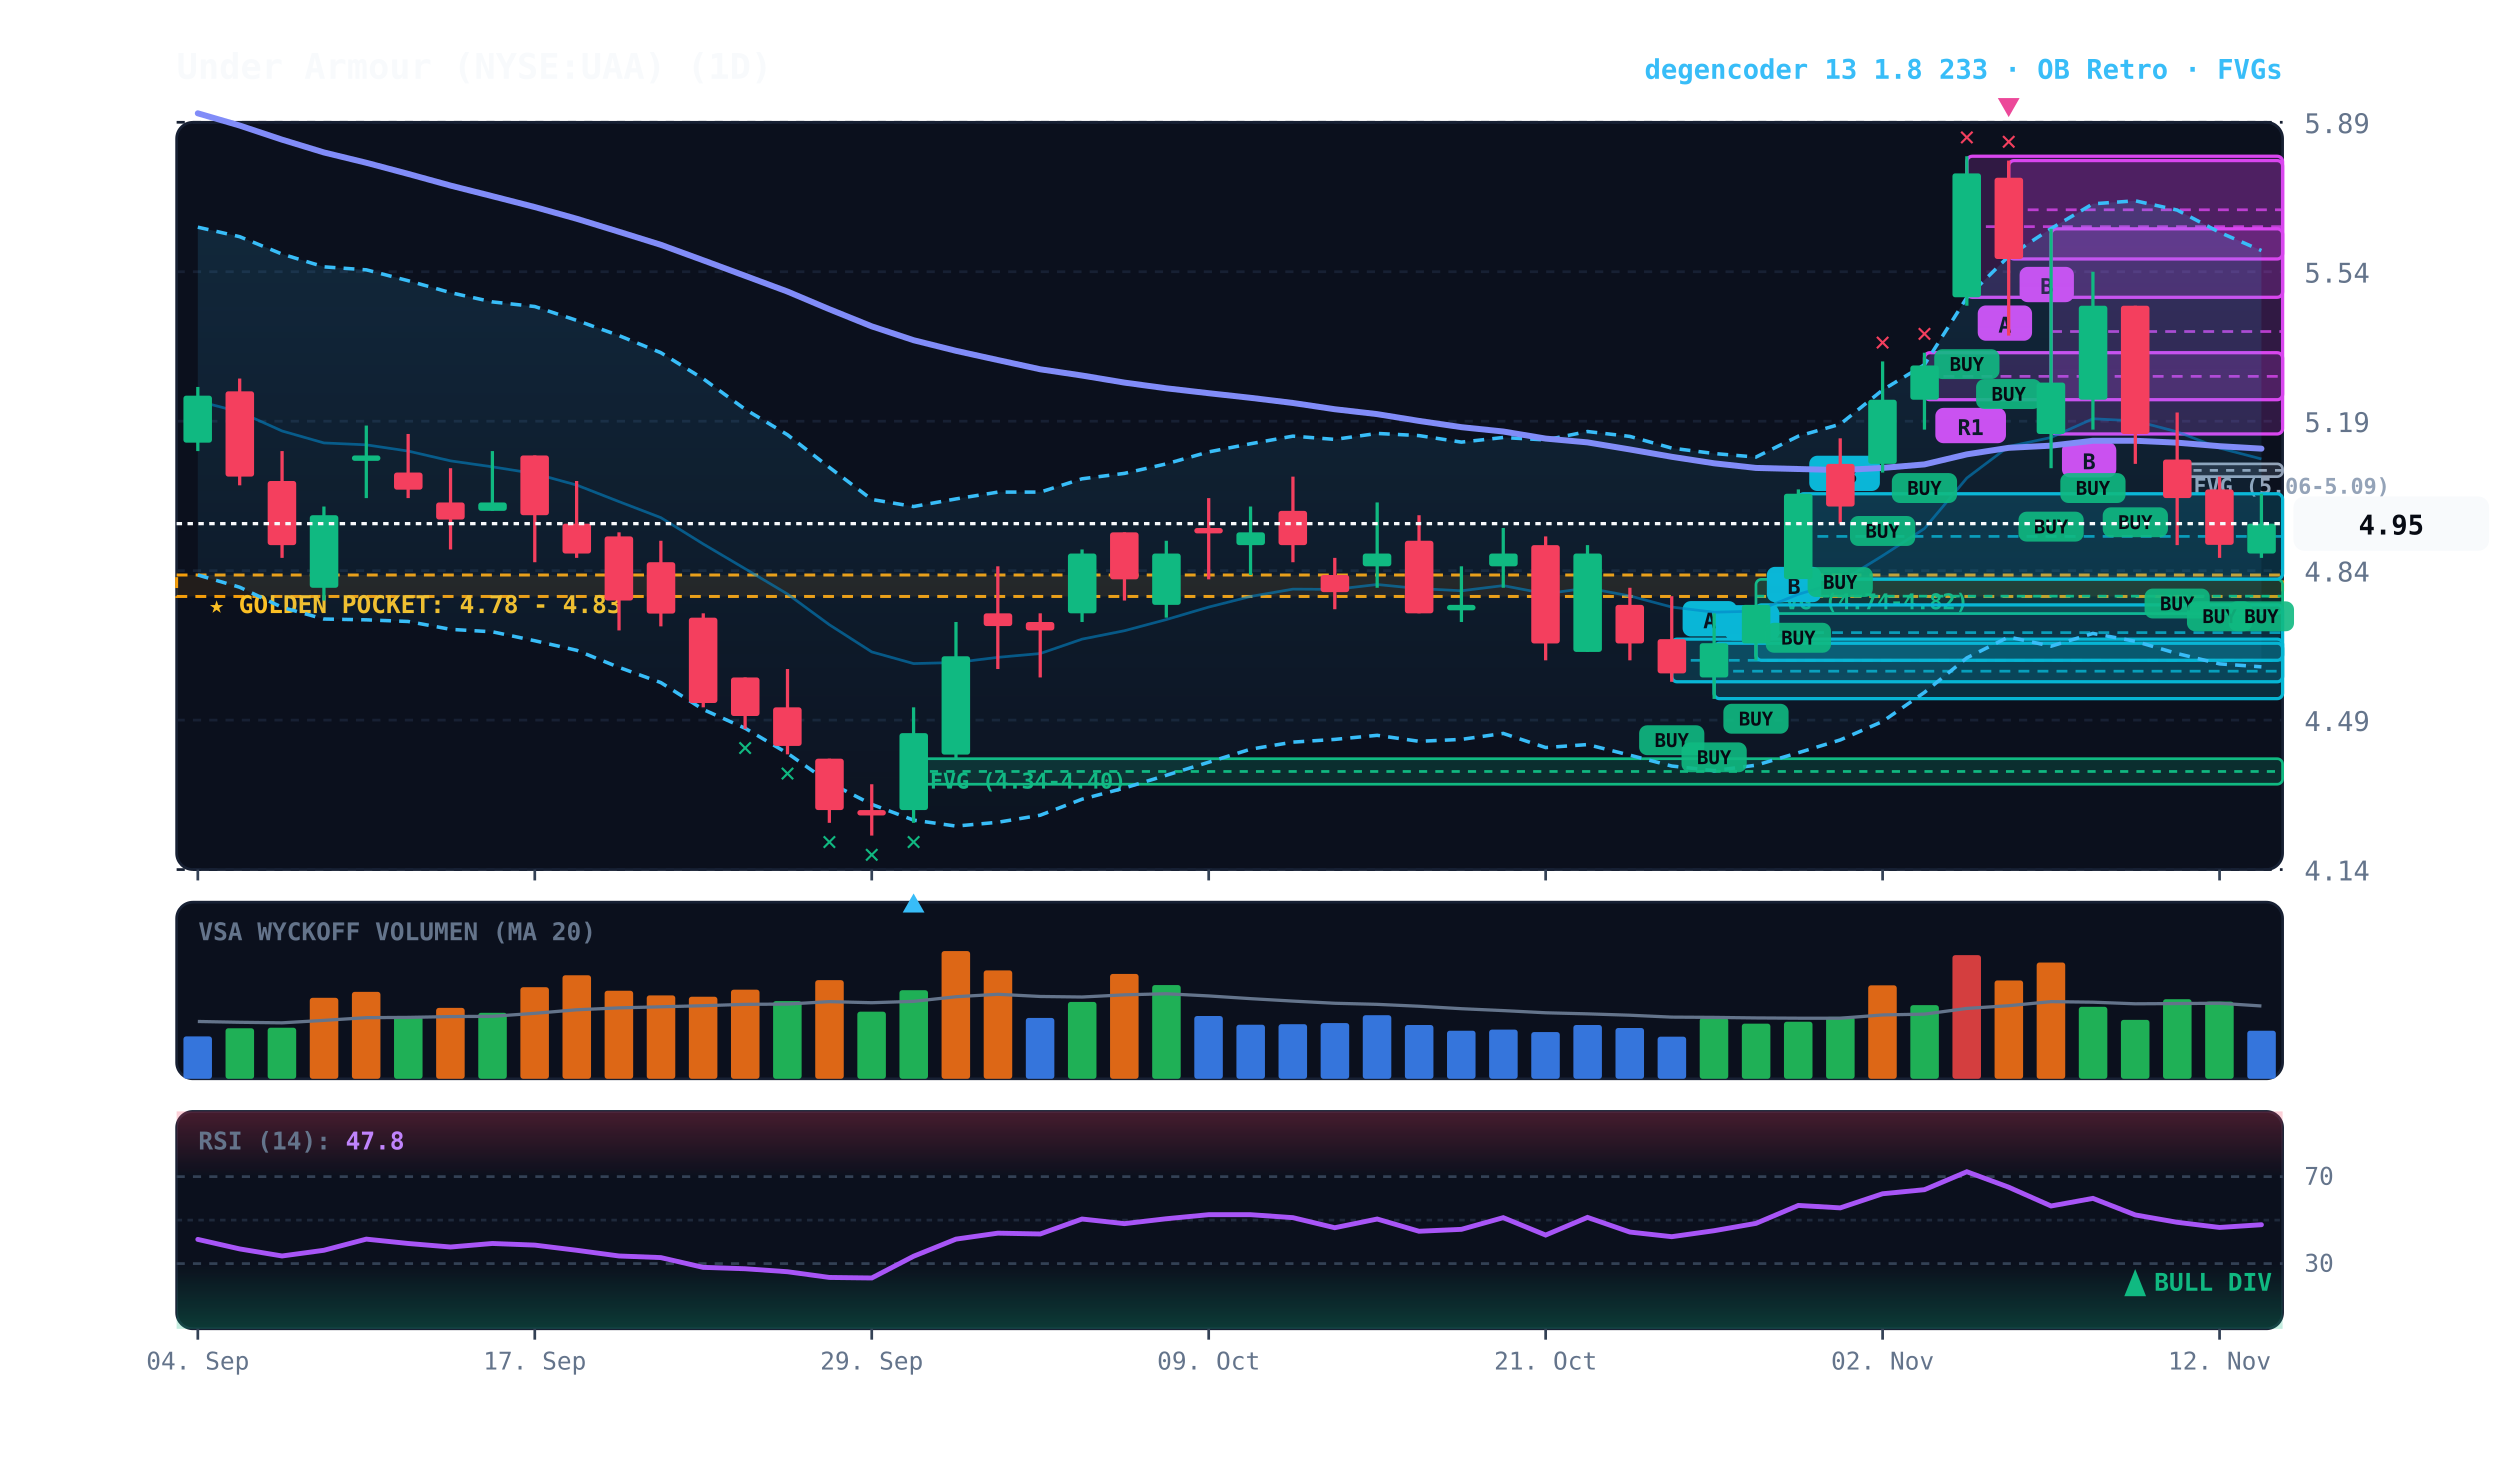
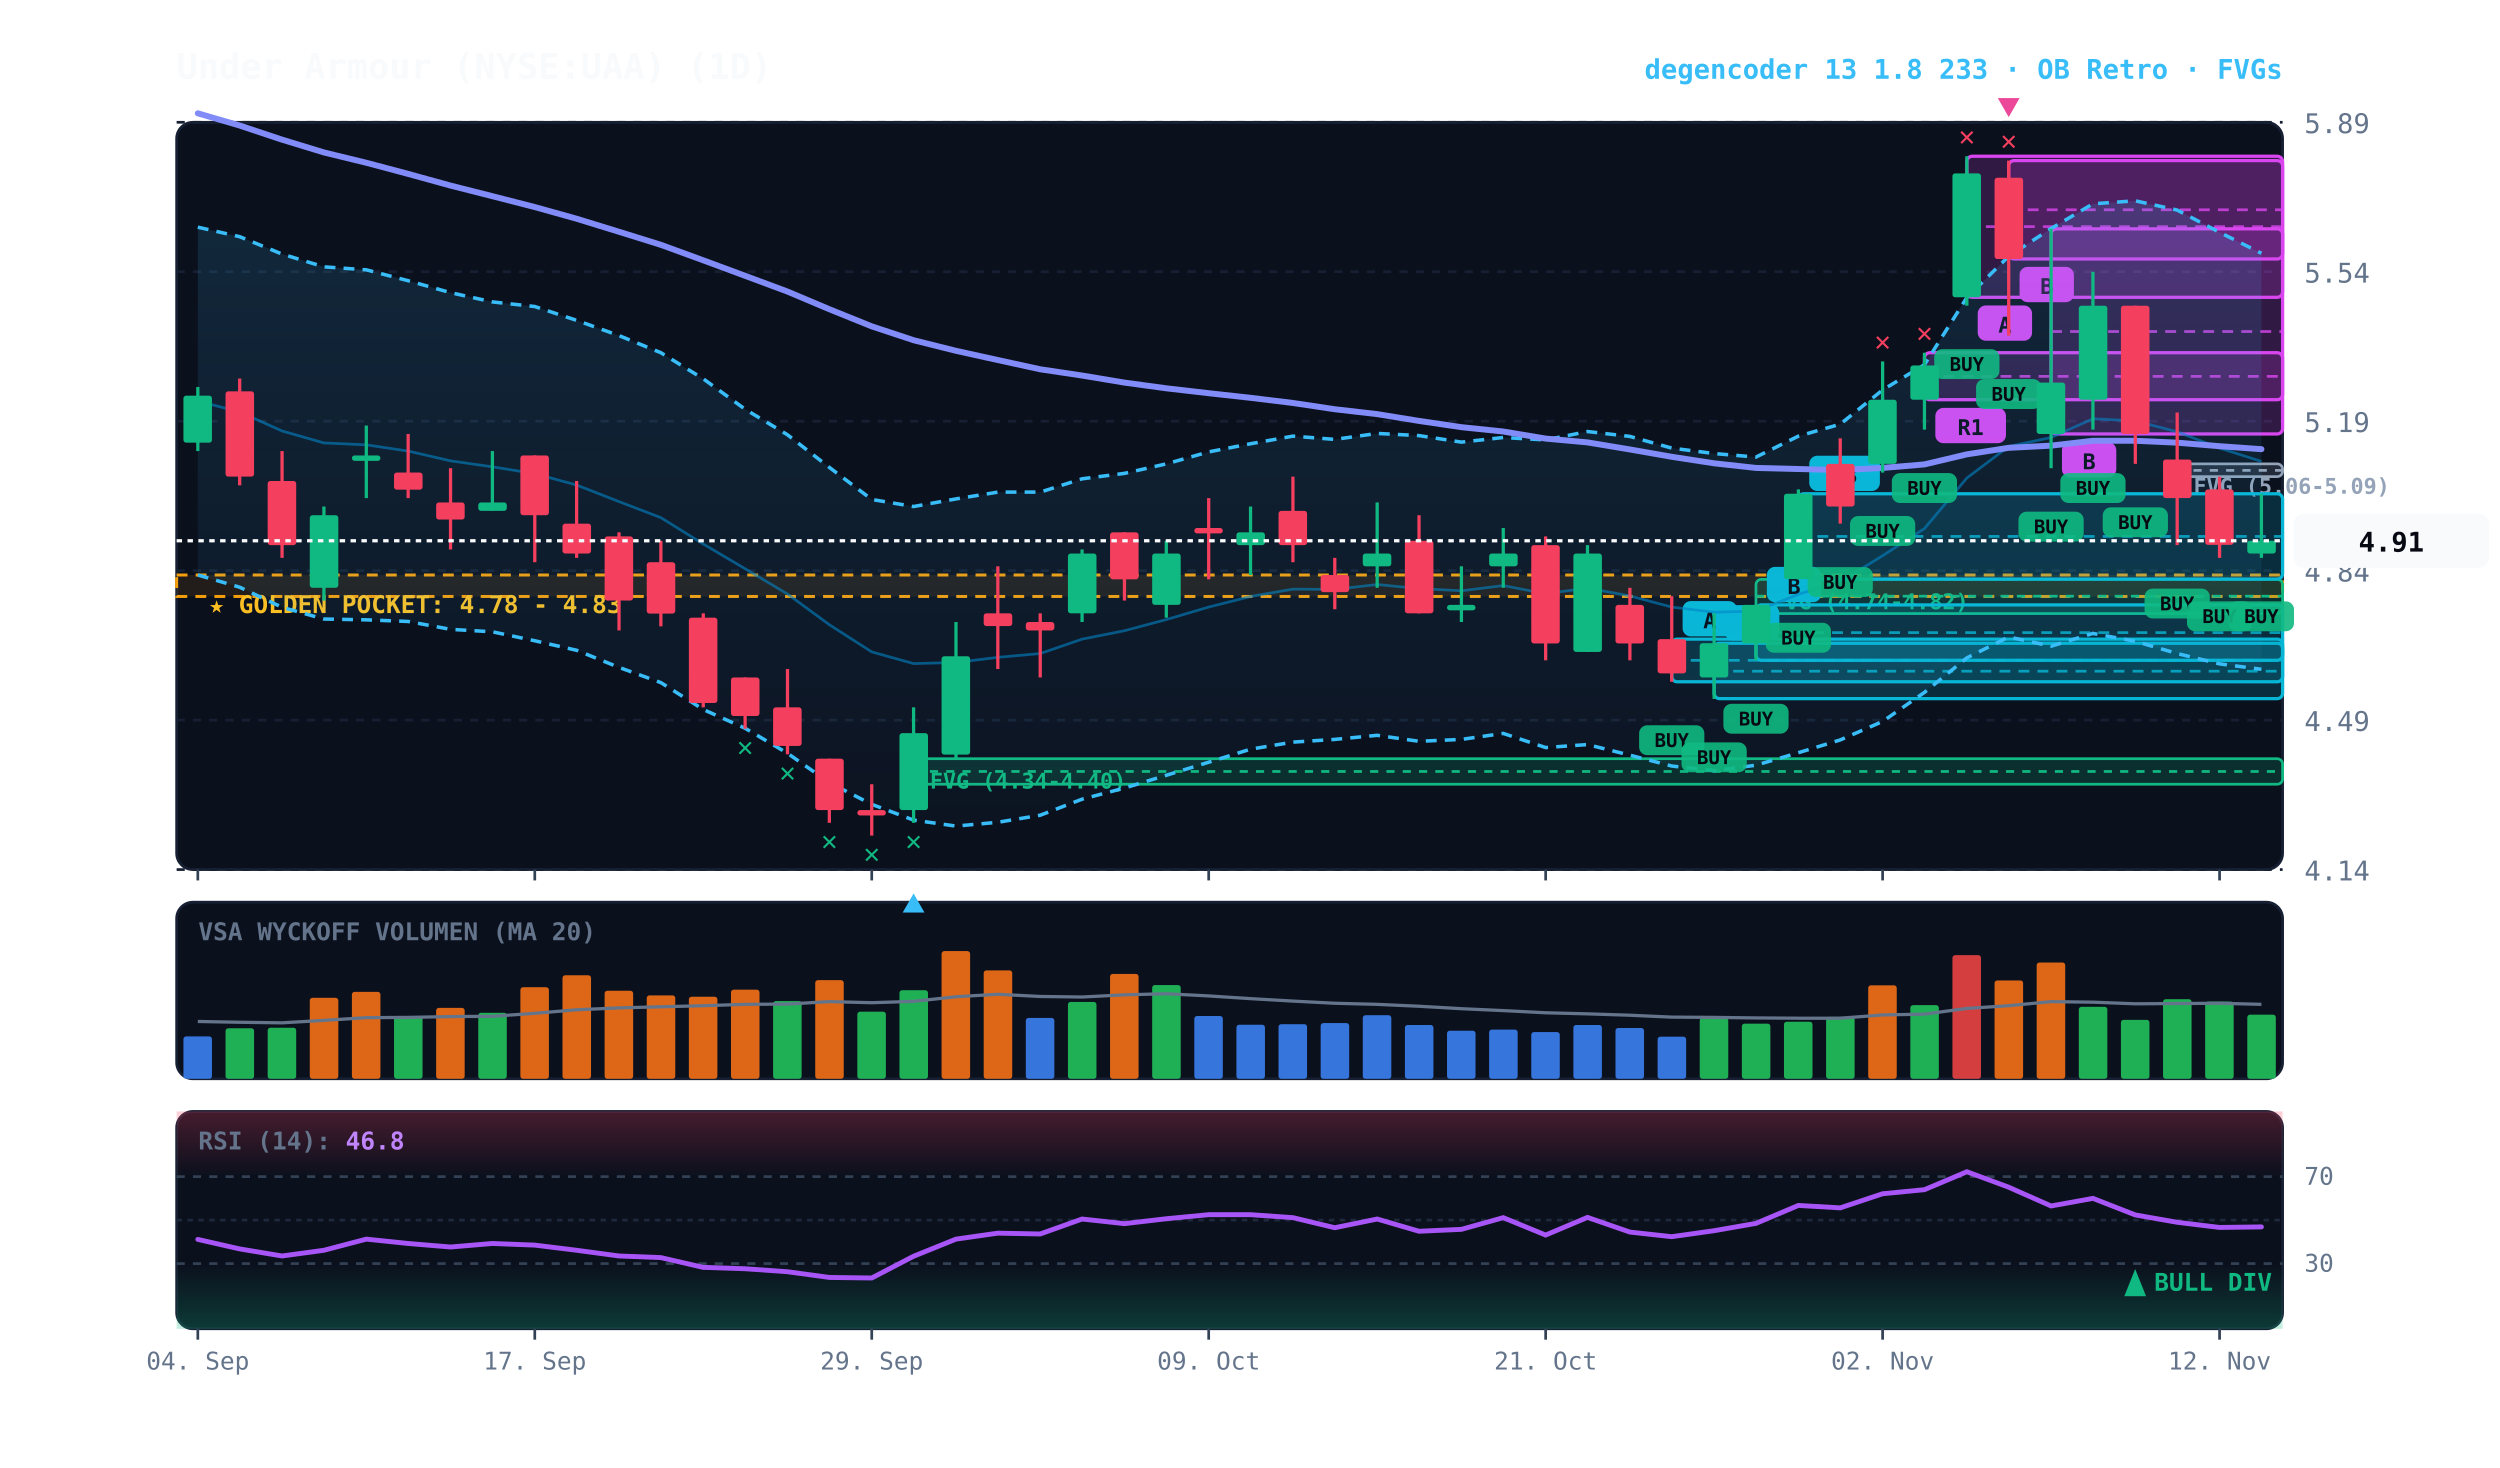
<svg xmlns="http://www.w3.org/2000/svg" viewBox="0 0 920 540" width="100%" height="100%" style="background:#070a13; font-family:'JetBrains Mono', monospace;">
  <defs>
    <linearGradient id="cloud-grad" x1="0%" y1="0%" x2="0%" y2="100%">
      <stop offset="0%" stop-color="#38bdf8" stop-opacity="0.14" />
      <stop offset="100%" stop-color="#38bdf8" stop-opacity="0.02" />
    </linearGradient>
    <linearGradient id="rsi-overbought" x1="0%" y1="0%" x2="0%" y2="100%">
      <stop offset="0%" stop-color="#f43f5e" stop-opacity="0.25" />
      <stop offset="100%" stop-color="#f43f5e" stop-opacity="0.0" />
    </linearGradient>
    <linearGradient id="rsi-oversold" x1="0%" y1="0%" x2="0%" y2="100%">
      <stop offset="0%" stop-color="#10b981" stop-opacity="0.0" />
      <stop offset="100%" stop-color="#10b981" stop-opacity="0.25" />
    </linearGradient>
  </defs>
  <rect x="65" y="45" width="775" height="275" fill="#0b101d" rx="6" stroke="#172033" stroke-width="1" />
  <rect x="65" y="332" width="775" height="65" fill="#0b101d" rx="6" stroke="#172033" stroke-width="1" />
  <rect x="65" y="409" width="775" height="80" fill="#0b101d" rx="6" stroke="#172033" stroke-width="1" />
  <line x1="65" y1="320.0" x2="840" y2="320.0" stroke="#172033" stroke-dasharray="3,3" stroke-width="1" />
  <text x="848" y="324.0" fill="#64748b" font-size="10" text-anchor="start">4.14</text>
  <line x1="65" y1="265.0" x2="840" y2="265.0" stroke="#172033" stroke-dasharray="3,3" stroke-width="1" />
  <text x="848" y="269.0" fill="#64748b" font-size="10" text-anchor="start">4.49</text>
  <line x1="65" y1="210.0" x2="840" y2="210.0" stroke="#172033" stroke-dasharray="3,3" stroke-width="1" />
  <text x="848" y="214.0" fill="#64748b" font-size="10" text-anchor="start">4.84</text>
  <line x1="65" y1="155.0" x2="840" y2="155.0" stroke="#172033" stroke-dasharray="3,3" stroke-width="1" />
  <text x="848" y="159.0" fill="#64748b" font-size="10" text-anchor="start">5.19</text>
  <line x1="65" y1="100.0" x2="840" y2="100.0" stroke="#172033" stroke-dasharray="3,3" stroke-width="1" />
  <text x="848" y="104.0" fill="#64748b" font-size="10" text-anchor="start">5.54</text>
  <line x1="65" y1="45.0" x2="840" y2="45.0" stroke="#172033" stroke-dasharray="3,3" stroke-width="1" />
  <text x="848" y="49.0" fill="#64748b" font-size="10" text-anchor="start">5.89</text>
  <rect x="65" y="211.6" width="775" height="7.9" fill="rgba(245, 158, 11, 0.10)" stroke="#f59e0b" stroke-dasharray="4,3" stroke-width="1.1" />
  <text x="77" y="225.6" fill="#fbbf24" font-size="9" font-weight="bold">★ GOLDEN POCKET: 4.78 - 4.83</text>
  <rect x="801.2" y="170.7" width="38.8" height="4.7" fill="rgba(148, 163, 184, 0.18)" stroke="#94a3b8" stroke-width="1" rx="2" />
  <line x1="801.2" y1="173.1" x2="840" y2="173.1" stroke="#94a3b8" stroke-dasharray="3,3" stroke-width="1" />
  <text x="807.2" y="181.7" fill="#94a3b8" font-size="8" font-weight="bold">FVG (5.06-5.09)</text>
  <rect x="646.2" y="213.2" width="193.8" height="12.6" fill="rgba(16, 185, 129, 0.18)" stroke="#10b981" stroke-width="1" rx="2" />
  <line x1="646.2" y1="219.4" x2="840" y2="219.4" stroke="#10b981" stroke-dasharray="3,3" stroke-width="1" />
  <text x="652.2" y="224.2" fill="#10b981" font-size="8" font-weight="bold">FVG (4.74-4.82)</text>
  <rect x="336.2" y="279.2" width="503.8" height="9.4" fill="rgba(16, 185, 129, 0.18)" stroke="#10b981" stroke-width="1" rx="2" />
  <line x1="336.2" y1="283.9" x2="840" y2="283.9" stroke="#10b981" stroke-dasharray="3,3" stroke-width="1" />
  <text x="342.2" y="290.2" fill="#10b981" font-size="8" font-weight="bold">FVG (4.34-4.40)</text>
  <rect x="754.8" y="84.2" width="85.2" height="75.5" fill="rgba(217, 70, 239, 0.18)" stroke="#d946ef" stroke-width="1.2" rx="2" />
  <line x1="754.8" y1="122.0" x2="840" y2="122.0" stroke="#d946ef" stroke-dasharray="4,3" stroke-width="1.0" opacity="0.8" />
  <rect x="758.8" y="162.7" width="20" height="13" fill="#d946ef" rx="3" />
  <text x="768.8" y="172.7" fill="#070a13" font-size="8" font-weight="bold" text-anchor="middle">B</text>
  <rect x="739.2" y="59.1" width="100.8" height="36.2" fill="rgba(217, 70, 239, 0.18)" stroke="#d946ef" stroke-width="1.2" rx="2" />
  <line x1="739.2" y1="77.2" x2="840" y2="77.2" stroke="#d946ef" stroke-dasharray="4,3" stroke-width="1.0" opacity="0.8" />
  <rect x="743.2" y="98.2" width="20" height="13" fill="#d946ef" rx="3" />
  <text x="753.2" y="108.2" fill="#070a13" font-size="8" font-weight="bold" text-anchor="middle">B</text>
  <rect x="723.8" y="57.5" width="116.2" height="51.9" fill="rgba(217, 70, 239, 0.18)" stroke="#d946ef" stroke-width="1.2" rx="2" />
  <line x1="723.8" y1="83.4" x2="840" y2="83.4" stroke="#d946ef" stroke-dasharray="4,3" stroke-width="1.0" opacity="0.8" />
  <rect x="727.8" y="112.4" width="20" height="13" fill="#d946ef" rx="3" />
  <text x="737.8" y="122.4" fill="#070a13" font-size="8" font-weight="bold" text-anchor="middle">A</text>
  <rect x="708.2" y="129.8" width="131.8" height="17.3" fill="rgba(217, 70, 239, 0.18)" stroke="#d946ef" stroke-width="1.2" rx="2" />
  <line x1="708.2" y1="138.5" x2="840" y2="138.5" stroke="#d946ef" stroke-dasharray="4,3" stroke-width="1.0" opacity="0.8" />
  <rect x="712.2" y="150.1" width="26" height="13" fill="#d946ef" rx="3" />
  <text x="725.2" y="160.1" fill="#070a13" font-size="8" font-weight="bold" text-anchor="middle">R1</text>
  <rect x="661.8" y="181.7" width="178.2" height="31.4" fill="rgba(6, 182, 212, 0.18)" stroke="#06b6d4" stroke-width="1.2" rx="2" />
  <line x1="661.8" y1="197.4" x2="840" y2="197.4" stroke="#06b6d4" stroke-dasharray="4,3" stroke-width="1.0" opacity="0.8" />
  <rect x="665.8" y="167.7" width="26" height="13" fill="#06b6d4" rx="3" />
  <text x="678.8" y="177.7" fill="#070a13" font-size="8" font-weight="bold" text-anchor="middle">R3</text>
  <rect x="646.2" y="222.6" width="193.8" height="20.4" fill="rgba(6, 182, 212, 0.18)" stroke="#06b6d4" stroke-width="1.2" rx="2" />
  <line x1="646.2" y1="232.8" x2="840" y2="232.8" stroke="#06b6d4" stroke-dasharray="4,3" stroke-width="1.0" opacity="0.8" />
  <rect x="650.2" y="208.6" width="20" height="13" fill="#06b6d4" rx="3" />
  <text x="660.2" y="218.6" fill="#070a13" font-size="8" font-weight="bold" text-anchor="middle">B</text>
  <rect x="630.8" y="236.7" width="209.2" height="20.4" fill="rgba(6, 182, 212, 0.18)" stroke="#06b6d4" stroke-width="1.2" rx="2" />
  <line x1="630.8" y1="247.0" x2="840" y2="247.0" stroke="#06b6d4" stroke-dasharray="4,3" stroke-width="1.0" opacity="0.8" />
  <rect x="634.8" y="222.7" width="20" height="13" fill="#06b6d4" rx="3" />
  <text x="644.8" y="232.7" fill="#070a13" font-size="8" font-weight="bold" text-anchor="middle">A</text>
  <rect x="615.2" y="235.2" width="224.8" height="15.7" fill="rgba(6, 182, 212, 0.18)" stroke="#06b6d4" stroke-width="1.2" rx="2" />
  <line x1="615.2" y1="243.0" x2="840" y2="243.0" stroke="#06b6d4" stroke-dasharray="4,3" stroke-width="1.0" opacity="0.8" />
  <rect x="619.2" y="221.2" width="20" height="13" fill="#06b6d4" rx="3" />
  <text x="629.2" y="231.2" fill="#070a13" font-size="8" font-weight="bold" text-anchor="middle">A</text>
-   <polygon points="72.8,83.6 88.2,87.1 103.8,93.5 119.2,98.2 134.8,99.3 150.2,103.3 165.8,107.7 181.2,111.1 196.8,112.8 212.2,117.9 227.8,123.5 243.2,129.8 258.8,139.4 274.2,150.6 289.8,160.0 305.2,172.0 320.8,183.8 336.2,186.4 351.8,183.6 367.2,181.1 382.8,181.1 398.2,176.2 413.8,174.2 429.2,170.7 444.8,166.3 460.2,163.3 475.8,160.5 491.2,161.7 506.8,159.5 522.2,160.3 537.8,162.7 553.2,161.0 568.8,161.9 584.2,158.8 599.8,160.6 615.2,164.9 630.8,166.9 646.2,168.2 661.8,160.5 677.2,156.1 692.8,143.5 708.2,134.2 723.8,109.5 739.2,94.3 754.8,84.1 770.2,75.0 785.8,73.9 801.2,77.3 816.8,85.5 832.2,92.2 832.2,245.4 816.8,244.3 801.2,240.5 785.8,236.0 770.2,233.1 754.8,237.8 739.2,234.4 723.8,242.1 708.2,254.8 692.8,265.5 677.2,272.3 661.8,277.0 646.2,281.6 630.8,283.6 615.2,281.9 599.8,277.9 584.2,274.0 568.8,275.1 553.2,269.9 537.8,272.1 522.2,272.8 506.8,270.6 491.2,272.1 475.8,273.1 460.2,275.7 444.8,280.5 429.2,285.3 413.8,290.0 398.2,294.1 382.8,300.0 367.2,302.6 351.8,304.0 336.2,301.8 320.8,296.0 305.2,288.0 289.8,277.2 274.2,268.0 258.8,261.1 243.2,251.2 227.8,245.6 212.2,239.3 196.8,235.8 181.2,232.5 165.8,231.6 150.2,228.7 134.8,228.1 119.2,227.8 103.8,223.5 88.2,216.1 72.8,211.6" fill="url(#cloud-grad)" />
-   <polyline points="72.8,83.6 88.2,87.1 103.8,93.5 119.2,98.2 134.8,99.3 150.2,103.3 165.8,107.7 181.2,111.1 196.8,112.8 212.2,117.9 227.8,123.5 243.2,129.8 258.8,139.4 274.2,150.6 289.8,160.0 305.2,172.0 320.8,183.8 336.2,186.4 351.8,183.6 367.2,181.1 382.8,181.1 398.2,176.2 413.8,174.2 429.2,170.7 444.8,166.3 460.2,163.3 475.8,160.5 491.2,161.7 506.8,159.5 522.2,160.3 537.8,162.7 553.2,161.0 568.8,161.9 584.2,158.8 599.8,160.6 615.2,164.9 630.8,166.9 646.2,168.2 661.8,160.5 677.2,156.1 692.8,143.5 708.2,134.2 723.8,109.5 739.2,94.3 754.8,84.1 770.2,75.0 785.8,73.9 801.2,77.3 816.8,85.5 832.2,92.2" fill="none" stroke="#38bdf8" stroke-width="1.3" stroke-dasharray="4,3" />
-   <polyline points="72.8,211.6 88.2,216.1 103.8,223.5 119.2,227.8 134.8,228.1 150.2,228.7 165.8,231.6 181.2,232.5 196.8,235.8 212.2,239.3 227.8,245.6 243.2,251.2 258.8,261.1 274.2,268.0 289.8,277.2 305.2,288.0 320.8,296.0 336.2,301.8 351.8,304.0 367.2,302.6 382.8,300.0 398.2,294.1 413.8,290.0 429.2,285.3 444.8,280.5 460.2,275.7 475.8,273.1 491.2,272.1 506.8,270.6 522.2,272.8 537.8,272.1 553.2,269.9 568.8,275.1 584.2,274.0 599.8,277.9 615.2,281.9 630.8,283.6 646.2,281.6 661.8,277.0 677.2,272.3 692.8,265.5 708.2,254.8 723.8,242.1 739.2,234.4 754.8,237.8 770.2,233.1 785.8,236.0 801.2,240.5 816.8,244.3 832.2,245.4" fill="none" stroke="#38bdf8" stroke-width="1.3" stroke-dasharray="4,3" />
-   <polyline points="72.8,147.6 88.2,151.6 103.8,158.6 119.2,163.0 134.8,163.7 150.2,166.0 165.8,169.6 181.2,171.8 196.8,174.3 212.2,178.5 227.8,184.6 243.2,190.5 258.8,200.2 274.2,209.3 289.8,218.6 305.2,229.9 320.8,239.9 336.2,244.2 351.8,243.8 367.2,241.9 382.8,240.5 398.2,235.2 413.8,232.1 429.2,228.0 444.8,223.4 460.2,219.5 475.8,216.8 491.2,216.9 506.8,215.1 522.2,216.6 537.8,217.4 553.2,215.5 568.8,218.5 584.2,216.4 599.8,219.3 615.2,223.4 630.8,225.3 646.2,224.9 661.8,218.7 677.2,214.1 692.8,204.5 708.2,194.5 723.8,175.9 739.2,164.3 754.8,161.0 770.2,154.1 785.8,154.9 801.2,158.9 816.8,164.9 832.2,168.9" fill="none" stroke="#0284c7" stroke-width="1.0" stroke-opacity="0.6" />
-   <polyline points="72.8,41.7 88.2,46.2 103.8,51.4 119.2,56.1 134.8,59.9 150.2,64.0 165.8,68.3 181.2,72.2 196.8,76.2 212.2,80.5 227.8,85.3 243.2,90.1 258.8,95.8 274.2,101.5 289.8,107.3 305.2,113.8 320.8,120.1 336.2,125.2 351.8,129.1 367.2,132.5 382.8,135.9 398.2,138.2 413.8,140.8 429.2,142.9 444.8,144.7 460.2,146.4 475.8,148.3 491.2,150.6 506.8,152.4 522.2,154.9 537.8,157.2 553.2,158.8 568.8,161.4 584.2,162.8 599.8,165.4 615.2,168.1 630.8,170.5 646.2,172.2 661.8,172.6 677.2,173.0 692.8,172.2 708.2,170.9 723.8,167.2 739.2,164.8 754.8,164.0 770.2,162.2 785.8,162.2 801.2,162.9 816.8,164.2 832.2,165.1" fill="none" stroke="#818cf8" stroke-width="2.2" stroke-linecap="round" />
+   <polygon points="72.8,83.6 88.2,87.1 103.8,93.5 119.2,98.2 134.8,99.3 150.2,103.3 165.8,107.7 181.2,111.1 196.8,112.8 212.2,117.9 227.8,123.5 243.2,129.8 258.8,139.4 274.2,150.6 289.8,160.0 305.2,172.0 320.8,183.8 336.2,186.4 351.8,183.6 367.2,181.1 382.8,181.1 398.2,176.2 413.8,174.2 429.2,170.7 444.8,166.3 460.2,163.3 475.8,160.5 491.2,161.7 506.8,159.5 522.2,160.3 537.8,162.7 553.2,161.0 568.8,161.9 584.2,158.8 599.8,160.6 615.2,164.9 630.8,166.9 646.2,168.2 661.8,160.5 677.2,156.1 692.8,143.5 708.2,134.2 723.8,109.5 739.2,94.3 754.8,84.1 770.2,75.0 785.8,73.9 801.2,77.3 816.8,85.5 832.2,93.2 832.2,246.3 816.8,244.3 801.2,240.5 785.8,236.0 770.2,233.1 754.8,237.8 739.2,234.4 723.8,242.1 708.2,254.8 692.8,265.5 677.2,272.3 661.8,277.0 646.2,281.6 630.8,283.6 615.2,281.9 599.8,277.9 584.2,274.0 568.8,275.1 553.2,269.9 537.8,272.1 522.2,272.8 506.8,270.6 491.2,272.1 475.8,273.1 460.2,275.7 444.8,280.5 429.2,285.3 413.8,290.0 398.2,294.1 382.8,300.0 367.2,302.6 351.8,304.0 336.2,301.8 320.8,296.0 305.2,288.0 289.8,277.2 274.2,268.0 258.8,261.1 243.2,251.2 227.8,245.6 212.2,239.3 196.8,235.8 181.2,232.5 165.8,231.6 150.2,228.7 134.8,228.1 119.2,227.8 103.8,223.5 88.2,216.1 72.8,211.6" fill="url(#cloud-grad)" />
+   <polyline points="72.8,83.6 88.2,87.1 103.8,93.5 119.2,98.2 134.8,99.3 150.2,103.3 165.8,107.7 181.2,111.1 196.8,112.8 212.2,117.9 227.8,123.5 243.2,129.8 258.8,139.4 274.2,150.6 289.8,160.0 305.2,172.0 320.8,183.8 336.2,186.4 351.8,183.6 367.2,181.1 382.8,181.1 398.2,176.2 413.8,174.2 429.2,170.7 444.8,166.3 460.2,163.3 475.8,160.5 491.2,161.7 506.8,159.5 522.2,160.3 537.8,162.7 553.2,161.0 568.8,161.9 584.2,158.8 599.8,160.6 615.2,164.9 630.8,166.9 646.2,168.2 661.8,160.5 677.2,156.1 692.8,143.5 708.2,134.2 723.8,109.5 739.2,94.3 754.8,84.1 770.2,75.0 785.8,73.9 801.2,77.3 816.8,85.5 832.2,93.2" fill="none" stroke="#38bdf8" stroke-width="1.3" stroke-dasharray="4,3" />
+   <polyline points="72.8,211.6 88.2,216.1 103.8,223.5 119.2,227.8 134.8,228.1 150.2,228.7 165.8,231.6 181.2,232.5 196.8,235.8 212.2,239.3 227.8,245.6 243.2,251.2 258.8,261.1 274.2,268.0 289.8,277.2 305.2,288.0 320.8,296.0 336.2,301.8 351.8,304.0 367.2,302.6 382.8,300.0 398.2,294.1 413.8,290.0 429.2,285.3 444.8,280.5 460.2,275.7 475.8,273.1 491.2,272.1 506.8,270.6 522.2,272.8 537.8,272.1 553.2,269.9 568.8,275.1 584.2,274.0 599.8,277.9 615.2,281.9 630.8,283.6 646.2,281.6 661.8,277.0 677.2,272.3 692.8,265.5 708.2,254.8 723.8,242.1 739.2,234.4 754.8,237.8 770.2,233.1 785.8,236.0 801.2,240.5 816.8,244.3 832.2,246.3" fill="none" stroke="#38bdf8" stroke-width="1.3" stroke-dasharray="4,3" />
+   <polyline points="72.8,147.6 88.2,151.6 103.8,158.6 119.2,163.0 134.8,163.7 150.2,166.0 165.8,169.6 181.2,171.8 196.8,174.3 212.2,178.5 227.8,184.6 243.2,190.5 258.8,200.2 274.2,209.3 289.8,218.6 305.2,229.9 320.8,239.9 336.2,244.2 351.8,243.8 367.2,241.9 382.8,240.5 398.2,235.2 413.8,232.1 429.2,228.0 444.8,223.4 460.2,219.5 475.8,216.8 491.2,216.9 506.8,215.1 522.2,216.6 537.8,217.4 553.2,215.5 568.8,218.5 584.2,216.4 599.8,219.3 615.2,223.4 630.8,225.3 646.2,224.9 661.8,218.7 677.2,214.1 692.8,204.5 708.2,194.5 723.8,175.9 739.2,164.3 754.8,161.0 770.2,154.1 785.8,154.9 801.2,158.9 816.8,164.9 832.2,169.8" fill="none" stroke="#0284c7" stroke-width="1.0" stroke-opacity="0.6" />
+   <polyline points="72.8,41.7 88.2,46.2 103.8,51.4 119.2,56.1 134.8,59.9 150.2,64.0 165.8,68.3 181.2,72.2 196.8,76.2 212.2,80.5 227.8,85.3 243.2,90.1 258.8,95.8 274.2,101.5 289.8,107.3 305.2,113.8 320.8,120.1 336.2,125.2 351.8,129.1 367.2,132.5 382.8,135.9 398.2,138.2 413.8,140.8 429.2,142.9 444.8,144.7 460.2,146.4 475.8,148.3 491.2,150.6 506.8,152.4 522.2,154.9 537.8,157.2 553.2,158.8 568.8,161.4 584.2,162.8 599.8,165.4 615.2,168.1 630.8,170.5 646.2,172.2 661.8,172.6 677.2,173.0 692.8,172.2 708.2,170.9 723.8,167.2 739.2,164.8 754.8,164.0 770.2,162.2 785.8,162.2 801.2,162.9 816.8,164.2 832.2,165.3" fill="none" stroke="#818cf8" stroke-width="2.2" stroke-linecap="round" />
  <line x1="72.8" y1="142.4" x2="72.8" y2="166.0" stroke="#10b981" stroke-width="1.2" />
  <rect x="67.5" y="145.6" width="10.5" height="17.3" fill="#10b981" rx="1" />
  <line x1="88.2" y1="139.3" x2="88.2" y2="178.6" stroke="#f43f5e" stroke-width="1.2" />
  <rect x="83.0" y="144.0" width="10.5" height="31.4" fill="#f43f5e" rx="1" />
  <line x1="103.8" y1="166.0" x2="103.8" y2="205.3" stroke="#f43f5e" stroke-width="1.2" />
  <rect x="98.5" y="177.0" width="10.5" height="23.6" fill="#f43f5e" rx="1" />
  <line x1="119.2" y1="186.4" x2="119.2" y2="221.0" stroke="#10b981" stroke-width="1.2" />
  <rect x="114.0" y="189.6" width="10.5" height="26.7" fill="#10b981" rx="1" />
  <line x1="134.8" y1="156.6" x2="134.8" y2="183.3" stroke="#10b981" stroke-width="1.2" />
  <rect x="129.5" y="167.6" width="10.5" height="2.0" fill="#10b981" rx="1" />
  <line x1="150.2" y1="159.7" x2="150.2" y2="183.3" stroke="#f43f5e" stroke-width="1.2" />
  <rect x="145.0" y="173.9" width="10.5" height="6.3" fill="#f43f5e" rx="1" />
  <line x1="165.8" y1="172.3" x2="165.8" y2="202.2" stroke="#f43f5e" stroke-width="1.2" />
  <rect x="160.5" y="184.9" width="10.5" height="6.3" fill="#f43f5e" rx="1" />
  <line x1="181.2" y1="166.0" x2="181.2" y2="188.0" stroke="#10b981" stroke-width="1.2" />
  <rect x="176.0" y="184.9" width="10.5" height="3.1" fill="#10b981" rx="1" />
  <line x1="196.8" y1="167.6" x2="196.8" y2="206.9" stroke="#f43f5e" stroke-width="1.2" />
  <rect x="191.5" y="167.6" width="10.5" height="22.0" fill="#f43f5e" rx="1" />
  <line x1="212.2" y1="177.0" x2="212.2" y2="205.3" stroke="#f43f5e" stroke-width="1.2" />
  <rect x="207.0" y="192.7" width="10.5" height="11.0" fill="#f43f5e" rx="1" />
  <line x1="227.8" y1="195.9" x2="227.8" y2="232.0" stroke="#f43f5e" stroke-width="1.2" />
  <rect x="222.5" y="197.4" width="10.5" height="23.6" fill="#f43f5e" rx="1" />
  <line x1="243.2" y1="199.0" x2="243.2" y2="230.5" stroke="#f43f5e" stroke-width="1.2" />
  <rect x="238.0" y="206.9" width="10.5" height="18.9" fill="#f43f5e" rx="1" />
  <line x1="258.8" y1="225.7" x2="258.8" y2="260.3" stroke="#f43f5e" stroke-width="1.2" />
  <rect x="253.5" y="227.3" width="10.5" height="31.4" fill="#f43f5e" rx="1" />
  <line x1="274.2" y1="249.3" x2="274.2" y2="268.2" stroke="#f43f5e" stroke-width="1.2" />
  <rect x="269.0" y="249.3" width="10.5" height="14.2" fill="#f43f5e" rx="1" />
  <text x="274.2" y="278.2" fill="#10b981" font-size="10" font-weight="bold" text-anchor="middle">✕</text>
  <line x1="289.8" y1="246.2" x2="289.8" y2="277.6" stroke="#f43f5e" stroke-width="1.2" />
  <rect x="284.5" y="260.3" width="10.5" height="14.2" fill="#f43f5e" rx="1" />
  <text x="289.8" y="287.6" fill="#10b981" font-size="10" font-weight="bold" text-anchor="middle">✕</text>
  <line x1="305.2" y1="279.2" x2="305.2" y2="302.8" stroke="#f43f5e" stroke-width="1.2" />
  <rect x="300.0" y="279.2" width="10.5" height="18.9" fill="#f43f5e" rx="1" />
  <text x="305.2" y="312.8" fill="#10b981" font-size="10" font-weight="bold" text-anchor="middle">✕</text>
  <line x1="320.8" y1="288.6" x2="320.8" y2="307.5" stroke="#f43f5e" stroke-width="1.2" />
  <rect x="315.5" y="298.1" width="10.5" height="2.0" fill="#f43f5e" rx="1" />
  <text x="320.8" y="317.5" fill="#10b981" font-size="10" font-weight="bold" text-anchor="middle">✕</text>
  <line x1="336.2" y1="260.3" x2="336.2" y2="302.8" stroke="#10b981" stroke-width="1.2" />
  <rect x="331.0" y="269.8" width="10.5" height="28.3" fill="#10b981" rx="1" />
  <text x="336.2" y="312.8" fill="#10b981" font-size="10" font-weight="bold" text-anchor="middle">✕</text>
  <polygon points="336.2,328.8 332.2,335.8 340.2,335.8" fill="#38bdf8" />
  <line x1="351.8" y1="228.9" x2="351.8" y2="279.2" stroke="#10b981" stroke-width="1.2" />
  <rect x="346.5" y="241.5" width="10.5" height="36.2" fill="#10b981" rx="1" />
  <line x1="367.2" y1="208.4" x2="367.2" y2="246.2" stroke="#f43f5e" stroke-width="1.2" />
  <rect x="362.0" y="225.7" width="10.5" height="4.7" fill="#f43f5e" rx="1" />
  <line x1="382.8" y1="225.7" x2="382.8" y2="249.3" stroke="#f43f5e" stroke-width="1.2" />
  <rect x="377.5" y="228.9" width="10.5" height="3.1" fill="#f43f5e" rx="1" />
  <line x1="398.2" y1="202.2" x2="398.2" y2="228.9" stroke="#10b981" stroke-width="1.2" />
  <rect x="393.0" y="203.7" width="10.5" height="22.0" fill="#10b981" rx="1" />
  <line x1="413.8" y1="195.9" x2="413.8" y2="221.0" stroke="#f43f5e" stroke-width="1.2" />
  <rect x="408.5" y="195.9" width="10.5" height="17.3" fill="#f43f5e" rx="1" />
  <line x1="429.2" y1="199.0" x2="429.2" y2="227.3" stroke="#10b981" stroke-width="1.2" />
  <rect x="424.0" y="203.7" width="10.5" height="18.9" fill="#10b981" rx="1" />
  <line x1="444.8" y1="183.3" x2="444.8" y2="213.2" stroke="#f43f5e" stroke-width="1.2" />
  <rect x="439.5" y="194.3" width="10.5" height="2.0" fill="#f43f5e" rx="1" />
  <line x1="460.2" y1="186.4" x2="460.2" y2="211.6" stroke="#10b981" stroke-width="1.2" />
  <rect x="455.0" y="195.9" width="10.5" height="4.7" fill="#10b981" rx="1" />
  <line x1="475.8" y1="175.4" x2="475.8" y2="206.9" stroke="#f43f5e" stroke-width="1.2" />
  <rect x="470.5" y="188.0" width="10.5" height="12.6" fill="#f43f5e" rx="1" />
  <line x1="491.2" y1="205.3" x2="491.2" y2="224.2" stroke="#f43f5e" stroke-width="1.2" />
  <rect x="486.0" y="211.6" width="10.5" height="6.3" fill="#f43f5e" rx="1" />
  <line x1="506.8" y1="184.9" x2="506.8" y2="216.3" stroke="#10b981" stroke-width="1.2" />
  <rect x="501.5" y="203.7" width="10.5" height="4.7" fill="#10b981" rx="1" />
  <line x1="522.2" y1="189.6" x2="522.2" y2="225.7" stroke="#f43f5e" stroke-width="1.2" />
  <rect x="517.0" y="199.0" width="10.5" height="26.7" fill="#f43f5e" rx="1" />
  <line x1="537.8" y1="208.4" x2="537.8" y2="228.9" stroke="#10b981" stroke-width="1.2" />
  <rect x="532.5" y="222.6" width="10.5" height="2.0" fill="#10b981" rx="1" />
  <line x1="553.2" y1="194.3" x2="553.2" y2="216.3" stroke="#10b981" stroke-width="1.2" />
  <rect x="548.0" y="203.7" width="10.5" height="4.7" fill="#10b981" rx="1" />
  <line x1="568.8" y1="197.4" x2="568.8" y2="243.0" stroke="#f43f5e" stroke-width="1.2" />
  <rect x="563.5" y="200.6" width="10.5" height="36.2" fill="#f43f5e" rx="1" />
  <line x1="584.2" y1="200.6" x2="584.2" y2="239.9" stroke="#10b981" stroke-width="1.2" />
  <rect x="579.0" y="203.7" width="10.5" height="36.2" fill="#10b981" rx="1" />
  <line x1="599.8" y1="216.3" x2="599.8" y2="243.0" stroke="#f43f5e" stroke-width="1.2" />
  <rect x="594.5" y="222.6" width="10.5" height="14.2" fill="#f43f5e" rx="1" />
  <line x1="615.2" y1="219.4" x2="615.2" y2="250.9" stroke="#f43f5e" stroke-width="1.2" />
  <rect x="610.0" y="235.2" width="10.5" height="12.6" fill="#f43f5e" rx="1" />
  <rect x="603.2" y="266.9" width="24" height="11" fill="#10b981" rx="3" opacity="0.9" />
  <text x="615.2" y="274.9" fill="#070a13" font-size="7" font-weight="bold" text-anchor="middle">BUY</text>
  <line x1="630.8" y1="225.7" x2="630.8" y2="257.2" stroke="#10b981" stroke-width="1.2" />
  <rect x="625.5" y="236.7" width="10.5" height="12.6" fill="#10b981" rx="1" />
  <rect x="618.8" y="273.2" width="24" height="11" fill="#10b981" rx="3" opacity="0.9" />
  <text x="630.8" y="281.2" fill="#070a13" font-size="7" font-weight="bold" text-anchor="middle">BUY</text>
  <line x1="646.2" y1="222.6" x2="646.2" y2="243.0" stroke="#10b981" stroke-width="1.2" />
  <rect x="641.0" y="222.6" width="10.5" height="14.2" fill="#10b981" rx="1" />
  <rect x="634.2" y="259.0" width="24" height="11" fill="#10b981" rx="3" opacity="0.9" />
  <text x="646.2" y="267.0" fill="#070a13" font-size="7" font-weight="bold" text-anchor="middle">BUY</text>
  <line x1="661.8" y1="180.1" x2="661.8" y2="213.2" stroke="#10b981" stroke-width="1.2" />
  <rect x="656.5" y="181.7" width="10.5" height="31.4" fill="#10b981" rx="1" />
  <rect x="649.8" y="229.2" width="24" height="11" fill="#10b981" rx="3" opacity="0.9" />
  <text x="661.8" y="237.2" fill="#070a13" font-size="7" font-weight="bold" text-anchor="middle">BUY</text>
  <line x1="677.2" y1="161.3" x2="677.2" y2="192.7" stroke="#f43f5e" stroke-width="1.2" />
  <rect x="672.0" y="170.7" width="10.5" height="15.7" fill="#f43f5e" rx="1" />
  <rect x="665.2" y="208.7" width="24" height="11" fill="#10b981" rx="3" opacity="0.9" />
  <text x="677.2" y="216.7" fill="#070a13" font-size="7" font-weight="bold" text-anchor="middle">BUY</text>
  <line x1="692.8" y1="133.0" x2="692.8" y2="173.9" stroke="#10b981" stroke-width="1.2" />
  <rect x="687.5" y="147.1" width="10.5" height="23.6" fill="#10b981" rx="1" />
  <rect x="680.8" y="189.9" width="24" height="11" fill="#10b981" rx="3" opacity="0.9" />
  <text x="692.8" y="197.9" fill="#070a13" font-size="7" font-weight="bold" text-anchor="middle">BUY</text>
  <text x="692.8" y="129.0" fill="#f43f5e" font-size="10" font-weight="bold" text-anchor="middle">✕</text>
  <line x1="708.2" y1="129.8" x2="708.2" y2="158.1" stroke="#10b981" stroke-width="1.2" />
  <rect x="703.0" y="134.5" width="10.5" height="12.6" fill="#10b981" rx="1" />
  <rect x="696.2" y="174.1" width="24" height="11" fill="#10b981" rx="3" opacity="0.9" />
  <text x="708.2" y="182.1" fill="#070a13" font-size="7" font-weight="bold" text-anchor="middle">BUY</text>
  <text x="708.2" y="125.8" fill="#f43f5e" font-size="10" font-weight="bold" text-anchor="middle">✕</text>
  <line x1="723.8" y1="57.5" x2="723.8" y2="112.5" stroke="#10b981" stroke-width="1.2" />
  <rect x="718.5" y="63.8" width="10.5" height="45.6" fill="#10b981" rx="1" />
  <rect x="711.8" y="128.5" width="24" height="11" fill="#10b981" rx="3" opacity="0.9" />
  <text x="723.8" y="136.5" fill="#070a13" font-size="7" font-weight="bold" text-anchor="middle">BUY</text>
  <text x="723.8" y="53.5" fill="#f43f5e" font-size="10" font-weight="bold" text-anchor="middle">✕</text>
  <line x1="739.2" y1="59.1" x2="739.2" y2="123.5" stroke="#f43f5e" stroke-width="1.2" />
  <rect x="734.0" y="65.4" width="10.5" height="29.9" fill="#f43f5e" rx="1" />
  <rect x="727.2" y="139.5" width="24" height="11" fill="#10b981" rx="3" opacity="0.9" />
  <text x="739.2" y="147.5" fill="#070a13" font-size="7" font-weight="bold" text-anchor="middle">BUY</text>
  <text x="739.2" y="55.1" fill="#f43f5e" font-size="10" font-weight="bold" text-anchor="middle">✕</text>
  <polygon points="739.2,43.1 735.2,36.1 743.2,36.1" fill="#ec4899" />
  <line x1="754.8" y1="84.2" x2="754.8" y2="172.3" stroke="#10b981" stroke-width="1.2" />
  <rect x="749.5" y="140.8" width="10.5" height="18.9" fill="#10b981" rx="1" />
  <rect x="742.8" y="188.3" width="24" height="11" fill="#10b981" rx="3" opacity="0.9" />
  <text x="754.8" y="196.3" fill="#070a13" font-size="7" font-weight="bold" text-anchor="middle">BUY</text>
  <line x1="770.2" y1="100.0" x2="770.2" y2="158.1" stroke="#10b981" stroke-width="1.2" />
  <rect x="765.0" y="112.5" width="10.5" height="34.6" fill="#10b981" rx="1" />
  <rect x="758.2" y="174.1" width="24" height="11" fill="#10b981" rx="3" opacity="0.9" />
  <text x="770.2" y="182.1" fill="#070a13" font-size="7" font-weight="bold" text-anchor="middle">BUY</text>
  <line x1="785.8" y1="112.5" x2="785.8" y2="170.7" stroke="#f43f5e" stroke-width="1.2" />
  <rect x="780.5" y="112.5" width="10.5" height="47.2" fill="#f43f5e" rx="1" />
  <rect x="773.8" y="186.7" width="24" height="11" fill="#10b981" rx="3" opacity="0.9" />
  <text x="785.8" y="194.7" fill="#070a13" font-size="7" font-weight="bold" text-anchor="middle">BUY</text>
  <line x1="801.2" y1="151.8" x2="801.2" y2="200.6" stroke="#f43f5e" stroke-width="1.2" />
  <rect x="796.0" y="169.1" width="10.5" height="14.2" fill="#f43f5e" rx="1" />
  <rect x="789.2" y="216.6" width="24" height="11" fill="#10b981" rx="3" opacity="0.9" />
  <text x="801.2" y="224.6" fill="#070a13" font-size="7" font-weight="bold" text-anchor="middle">BUY</text>
  <line x1="816.8" y1="175.4" x2="816.8" y2="205.3" stroke="#f43f5e" stroke-width="1.2" />
  <rect x="811.5" y="180.1" width="10.5" height="20.4" fill="#f43f5e" rx="1" />
  <rect x="804.8" y="221.3" width="24" height="11" fill="#10b981" rx="3" opacity="0.9" />
  <text x="816.8" y="229.3" fill="#070a13" font-size="7" font-weight="bold" text-anchor="middle">BUY</text>
  <line x1="832.2" y1="181.7" x2="832.2" y2="205.3" stroke="#10b981" stroke-width="1.2" />
-   <rect x="827.0" y="192.7" width="10.5" height="11.0" fill="#10b981" rx="1" />
+   <rect x="827.0" y="199.0" width="10.5" height="4.7" fill="#10b981" rx="1" />
  <rect x="820.2" y="221.3" width="24" height="11" fill="#10b981" rx="3" opacity="0.9" />
  <text x="832.2" y="229.3" fill="#070a13" font-size="7" font-weight="bold" text-anchor="middle">BUY</text>
-   <line x1="65" y1="192.7" x2="840" y2="192.7" stroke="#f8fafc" stroke-width="1.2" stroke-dasharray="2,2" />
-   <rect x="844" y="182.7" width="72" height="20" fill="#f8fafc" rx="4" />
-   <text x="880" y="196.7" fill="#070a13" font-size="10" font-weight="bold" text-anchor="middle">4.95</text>
+   <line x1="65" y1="199.0" x2="840" y2="199.0" stroke="#f8fafc" stroke-width="1.2" stroke-dasharray="2,2" />
+   <rect x="844" y="189.0" width="72" height="20" fill="#f8fafc" rx="4" />
+   <text x="880" y="203.0" fill="#070a13" font-size="10" font-weight="bold" text-anchor="middle">4.91</text>
  <text x="73" y="346" fill="#64748b" font-size="9" font-weight="bold">VSA WYCKOFF VOLUMEN (MA 20)</text>
  <rect x="67.5" y="381.4" width="10.5" height="15.6" fill="#3b82f6" opacity="0.88" rx="1" />
  <rect x="83.0" y="378.4" width="10.5" height="18.6" fill="#22c55e" opacity="0.88" rx="1" />
  <rect x="98.5" y="378.2" width="10.5" height="18.8" fill="#22c55e" opacity="0.88" rx="1" />
  <rect x="114.0" y="367.2" width="10.5" height="29.8" fill="#f97316" opacity="0.88" rx="1" />
  <rect x="129.5" y="365.0" width="10.5" height="32.0" fill="#f97316" opacity="0.88" rx="1" />
  <rect x="145.0" y="373.9" width="10.5" height="23.1" fill="#22c55e" opacity="0.88" rx="1" />
  <rect x="160.5" y="370.9" width="10.5" height="26.1" fill="#f97316" opacity="0.88" rx="1" />
  <rect x="176.0" y="372.7" width="10.5" height="24.3" fill="#22c55e" opacity="0.88" rx="1" />
  <rect x="191.5" y="363.3" width="10.5" height="33.7" fill="#f97316" opacity="0.88" rx="1" />
  <rect x="207.0" y="358.9" width="10.5" height="38.1" fill="#f97316" opacity="0.88" rx="1" />
  <rect x="222.5" y="364.6" width="10.5" height="32.4" fill="#f97316" opacity="0.88" rx="1" />
  <rect x="238.0" y="366.3" width="10.5" height="30.7" fill="#f97316" opacity="0.88" rx="1" />
  <rect x="253.5" y="366.8" width="10.5" height="30.2" fill="#f97316" opacity="0.88" rx="1" />
  <rect x="269.0" y="364.2" width="10.5" height="32.8" fill="#f97316" opacity="0.88" rx="1" />
  <rect x="284.5" y="368.4" width="10.5" height="28.6" fill="#22c55e" opacity="0.88" rx="1" />
  <rect x="300.0" y="360.7" width="10.5" height="36.3" fill="#f97316" opacity="0.88" rx="1" />
  <rect x="315.5" y="372.3" width="10.5" height="24.7" fill="#22c55e" opacity="0.88" rx="1" />
  <rect x="331.0" y="364.4" width="10.5" height="32.6" fill="#22c55e" opacity="0.88" rx="1" />
  <rect x="346.5" y="350.0" width="10.5" height="47.0" fill="#f97316" opacity="0.88" rx="1" />
  <rect x="362.0" y="357.1" width="10.5" height="39.9" fill="#f97316" opacity="0.88" rx="1" />
  <rect x="377.5" y="374.6" width="10.5" height="22.4" fill="#3b82f6" opacity="0.88" rx="1" />
  <rect x="393.0" y="368.7" width="10.5" height="28.3" fill="#22c55e" opacity="0.88" rx="1" />
  <rect x="408.5" y="358.4" width="10.5" height="38.6" fill="#f97316" opacity="0.88" rx="1" />
  <rect x="424.0" y="362.5" width="10.5" height="34.5" fill="#22c55e" opacity="0.88" rx="1" />
  <rect x="439.5" y="373.9" width="10.5" height="23.1" fill="#3b82f6" opacity="0.88" rx="1" />
  <rect x="455.0" y="377.1" width="10.5" height="19.9" fill="#3b82f6" opacity="0.88" rx="1" />
  <rect x="470.5" y="376.9" width="10.5" height="20.1" fill="#3b82f6" opacity="0.88" rx="1" />
  <rect x="486.0" y="376.5" width="10.5" height="20.5" fill="#3b82f6" opacity="0.88" rx="1" />
  <rect x="501.5" y="373.6" width="10.5" height="23.4" fill="#3b82f6" opacity="0.88" rx="1" />
  <rect x="517.0" y="377.2" width="10.5" height="19.8" fill="#3b82f6" opacity="0.88" rx="1" />
  <rect x="532.5" y="379.3" width="10.5" height="17.7" fill="#3b82f6" opacity="0.88" rx="1" />
  <rect x="548.0" y="378.9" width="10.5" height="18.1" fill="#3b82f6" opacity="0.88" rx="1" />
  <rect x="563.5" y="379.8" width="10.5" height="17.2" fill="#3b82f6" opacity="0.88" rx="1" />
  <rect x="579.0" y="377.2" width="10.5" height="19.8" fill="#3b82f6" opacity="0.88" rx="1" />
  <rect x="594.5" y="378.3" width="10.5" height="18.7" fill="#3b82f6" opacity="0.88" rx="1" />
  <rect x="610.0" y="381.5" width="10.5" height="15.5" fill="#3b82f6" opacity="0.88" rx="1" />
  <rect x="625.5" y="374.6" width="10.5" height="22.4" fill="#22c55e" opacity="0.88" rx="1" />
  <rect x="641.0" y="376.7" width="10.5" height="20.3" fill="#22c55e" opacity="0.88" rx="1" />
  <rect x="656.5" y="376.0" width="10.5" height="21.0" fill="#22c55e" opacity="0.88" rx="1" />
  <rect x="672.0" y="374.2" width="10.5" height="22.8" fill="#22c55e" opacity="0.88" rx="1" />
  <rect x="687.5" y="362.6" width="10.5" height="34.4" fill="#f97316" opacity="0.88" rx="1" />
  <rect x="703.0" y="369.9" width="10.5" height="27.1" fill="#22c55e" opacity="0.88" rx="1" />
  <rect x="718.5" y="351.5" width="10.5" height="45.5" fill="#ef4444" opacity="0.88" rx="1" />
  <rect x="734.0" y="360.8" width="10.5" height="36.2" fill="#f97316" opacity="0.88" rx="1" />
  <rect x="749.5" y="354.2" width="10.5" height="42.8" fill="#f97316" opacity="0.88" rx="1" />
  <rect x="765.0" y="370.5" width="10.5" height="26.5" fill="#22c55e" opacity="0.88" rx="1" />
  <rect x="780.5" y="375.3" width="10.5" height="21.7" fill="#22c55e" opacity="0.88" rx="1" />
  <rect x="796.0" y="367.7" width="10.5" height="29.3" fill="#22c55e" opacity="0.88" rx="1" />
  <rect x="811.5" y="368.6" width="10.5" height="28.4" fill="#22c55e" opacity="0.88" rx="1" />
-   <rect x="827.0" y="379.3" width="10.5" height="17.7" fill="#3b82f6" opacity="0.88" rx="1" />
-   <polyline points="72.8,375.9 88.2,376.2 103.8,376.4 119.2,375.5 134.8,374.5 150.2,374.4 165.8,374.1 181.2,374.0 196.8,372.9 212.2,371.6 227.8,370.9 243.2,370.5 258.8,370.1 274.2,369.6 289.8,369.5 305.2,368.6 320.8,369.0 336.2,368.5 351.8,366.8 367.2,365.9 382.8,366.7 398.2,366.9 413.8,366.1 429.2,365.7 444.8,366.5 460.2,367.5 475.8,368.4 491.2,369.2 506.8,369.6 522.2,370.3 537.8,371.2 553.2,371.9 568.8,372.7 584.2,373.1 599.8,373.6 615.2,374.3 630.8,374.4 646.2,374.6 661.8,374.7 677.2,374.7 692.8,373.5 708.2,373.2 723.8,371.1 739.2,370.1 754.8,368.6 770.2,368.8 785.8,369.4 801.2,369.3 816.8,369.2 832.2,370.2" fill="none" stroke="#64748b" stroke-width="1.2" />
+   <rect x="827.0" y="373.4" width="10.5" height="23.6" fill="#22c55e" opacity="0.88" rx="1" />
+   <polyline points="72.8,375.9 88.2,376.2 103.8,376.4 119.2,375.5 134.8,374.5 150.2,374.4 165.8,374.1 181.2,374.0 196.8,372.9 212.2,371.6 227.8,370.9 243.2,370.5 258.8,370.1 274.2,369.6 289.8,369.5 305.2,368.6 320.8,369.0 336.2,368.5 351.8,366.8 367.2,365.9 382.8,366.7 398.2,366.9 413.8,366.1 429.2,365.7 444.8,366.5 460.2,367.5 475.8,368.4 491.2,369.2 506.8,369.6 522.2,370.3 537.8,371.2 553.2,371.9 568.8,372.7 584.2,373.1 599.8,373.6 615.2,374.3 630.8,374.4 646.2,374.6 661.8,374.7 677.2,374.7 692.8,373.5 708.2,373.2 723.8,371.1 739.2,370.1 754.8,368.6 770.2,368.8 785.8,369.4 801.2,369.3 816.8,369.2 832.2,369.6" fill="none" stroke="#64748b" stroke-width="1.2" />
  <rect x="65" y="409" width="775" height="24.0" fill="url(#rsi-overbought)" />
  <rect x="65" y="465.0" width="775" height="24.0" fill="url(#rsi-oversold)" />
  <line x1="65" y1="433.0" x2="840" y2="433.0" stroke="#334155" stroke-dasharray="3,3" stroke-width="1" />
  <text x="848" y="436.0" fill="#64748b" font-size="9">70</text>
  <line x1="65" y1="449.0" x2="840" y2="449.0" stroke="#1e293b" stroke-dasharray="2,2" stroke-width="1" />
  <line x1="65" y1="465.0" x2="840" y2="465.0" stroke="#334155" stroke-dasharray="3,3" stroke-width="1" />
  <text x="848" y="468.0" fill="#64748b" font-size="9">30</text>
-   <polyline points="72.8,456.1 88.2,459.6 103.8,462.2 119.2,460.1 134.8,456.0 150.2,457.6 165.8,458.9 181.2,457.6 196.8,458.2 212.2,460.1 227.8,462.2 243.2,462.8 258.8,466.4 274.2,466.9 289.8,468.0 305.2,470.1 320.8,470.3 336.2,462.3 351.8,456.0 367.2,453.8 382.8,454.1 398.2,448.6 413.8,450.3 429.2,448.5 444.8,447.0 460.2,447.0 475.8,448.1 491.2,451.8 506.8,448.6 522.2,453.1 537.8,452.4 553.2,448.1 568.8,454.5 584.2,448.0 599.8,453.4 615.2,455.1 630.8,452.9 646.2,450.2 661.8,443.6 677.2,444.5 692.8,439.3 708.2,437.8 723.8,431.2 739.2,436.9 754.8,443.8 770.2,441.0 785.8,447.1 801.2,449.8 816.8,451.7 832.2,450.7" fill="none" stroke="#a855f7" stroke-width="1.8" stroke-linecap="round" />
+   <polyline points="72.8,456.1 88.2,459.6 103.8,462.2 119.2,460.1 134.8,456.0 150.2,457.6 165.8,458.9 181.2,457.6 196.8,458.2 212.2,460.1 227.8,462.2 243.2,462.8 258.8,466.4 274.2,466.9 289.8,468.0 305.2,470.1 320.8,470.3 336.2,462.3 351.8,456.0 367.2,453.8 382.8,454.1 398.2,448.6 413.8,450.3 429.2,448.5 444.8,447.0 460.2,447.0 475.8,448.1 491.2,451.8 506.8,448.6 522.2,453.1 537.8,452.4 553.2,448.1 568.8,454.5 584.2,448.0 599.8,453.4 615.2,455.1 630.8,452.9 646.2,450.2 661.8,443.6 677.2,444.5 692.8,439.3 708.2,437.8 723.8,431.2 739.2,436.9 754.8,443.8 770.2,441.0 785.8,447.1 801.2,449.8 816.8,451.7 832.2,451.5" fill="none" stroke="#a855f7" stroke-width="1.8" stroke-linecap="round" />
  <g transform="translate(785.75, 477)">
    <path d="M 0 -10 L 4 0 L -4 0 Z" fill="#10b981" />
    <text x="7" y="-2" fill="#10b981" font-size="9" font-weight="bold">BULL DIV</text>
  </g>
-   <text x="73" y="423" fill="#64748b" font-size="9" font-weight="bold">RSI (14): <tspan fill="#c084fc">47.8</tspan>
+   <text x="73" y="423" fill="#64748b" font-size="9" font-weight="bold">RSI (14): <tspan fill="#c084fc">46.8</tspan>
  </text>
  <line x1="72.8" y1="320" x2="72.8" y2="324" stroke="#334155" stroke-width="1" />
  <line x1="72.8" y1="489" x2="72.8" y2="493" stroke="#334155" stroke-width="1" />
  <text x="72.8" y="504" fill="#64748b" font-size="9" text-anchor="middle">04. Sep</text>
  <line x1="196.8" y1="320" x2="196.8" y2="324" stroke="#334155" stroke-width="1" />
  <line x1="196.8" y1="489" x2="196.8" y2="493" stroke="#334155" stroke-width="1" />
  <text x="196.8" y="504" fill="#64748b" font-size="9" text-anchor="middle">17. Sep</text>
  <line x1="320.8" y1="320" x2="320.8" y2="324" stroke="#334155" stroke-width="1" />
  <line x1="320.8" y1="489" x2="320.8" y2="493" stroke="#334155" stroke-width="1" />
  <text x="320.8" y="504" fill="#64748b" font-size="9" text-anchor="middle">29. Sep</text>
  <line x1="444.8" y1="320" x2="444.8" y2="324" stroke="#334155" stroke-width="1" />
  <line x1="444.8" y1="489" x2="444.8" y2="493" stroke="#334155" stroke-width="1" />
  <text x="444.8" y="504" fill="#64748b" font-size="9" text-anchor="middle">09. Oct</text>
  <line x1="568.8" y1="320" x2="568.8" y2="324" stroke="#334155" stroke-width="1" />
  <line x1="568.8" y1="489" x2="568.8" y2="493" stroke="#334155" stroke-width="1" />
  <text x="568.8" y="504" fill="#64748b" font-size="9" text-anchor="middle">21. Oct</text>
  <line x1="692.8" y1="320" x2="692.8" y2="324" stroke="#334155" stroke-width="1" />
  <line x1="692.8" y1="489" x2="692.8" y2="493" stroke="#334155" stroke-width="1" />
  <text x="692.8" y="504" fill="#64748b" font-size="9" text-anchor="middle">02. Nov</text>
  <line x1="816.8" y1="320" x2="816.8" y2="324" stroke="#334155" stroke-width="1" />
  <line x1="816.8" y1="489" x2="816.8" y2="493" stroke="#334155" stroke-width="1" />
  <text x="816.8" y="504" fill="#64748b" font-size="9" text-anchor="middle">12. Nov</text>
  <text x="65" y="29" fill="#f8fafc" font-size="13" font-weight="bold">Under Armour (NYSE:UAA) (1D)</text>
  <text x="840" y="29" fill="#38bdf8" font-size="10" font-weight="bold" text-anchor="end">degencoder 13 1.8 233 · OB Retro · FVGs</text>
</svg>
